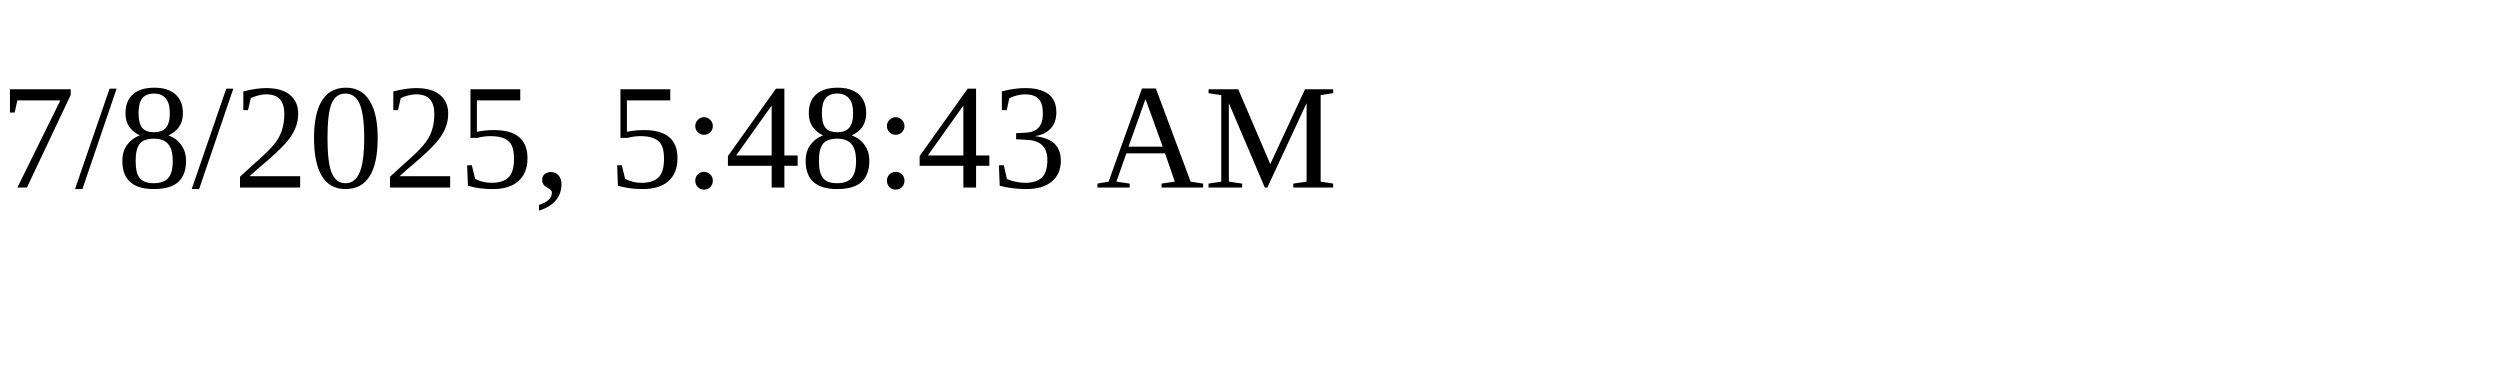
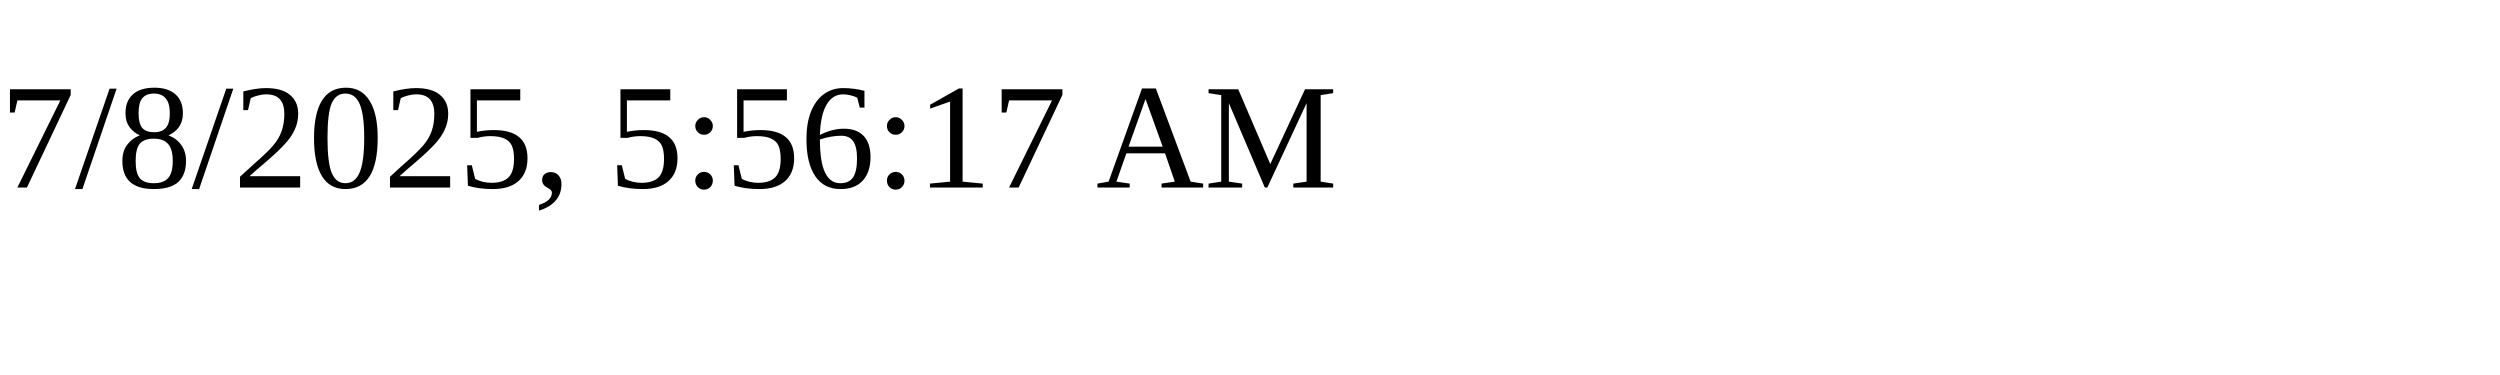
<svg xmlns="http://www.w3.org/2000/svg" height="30" width="200">
-   <text x="0" y="15">7/8/2025, 5:48:43 AM</text>
+   <text x="0" y="15">7/8/2025, 5:56:17 AM</text>
</svg>
